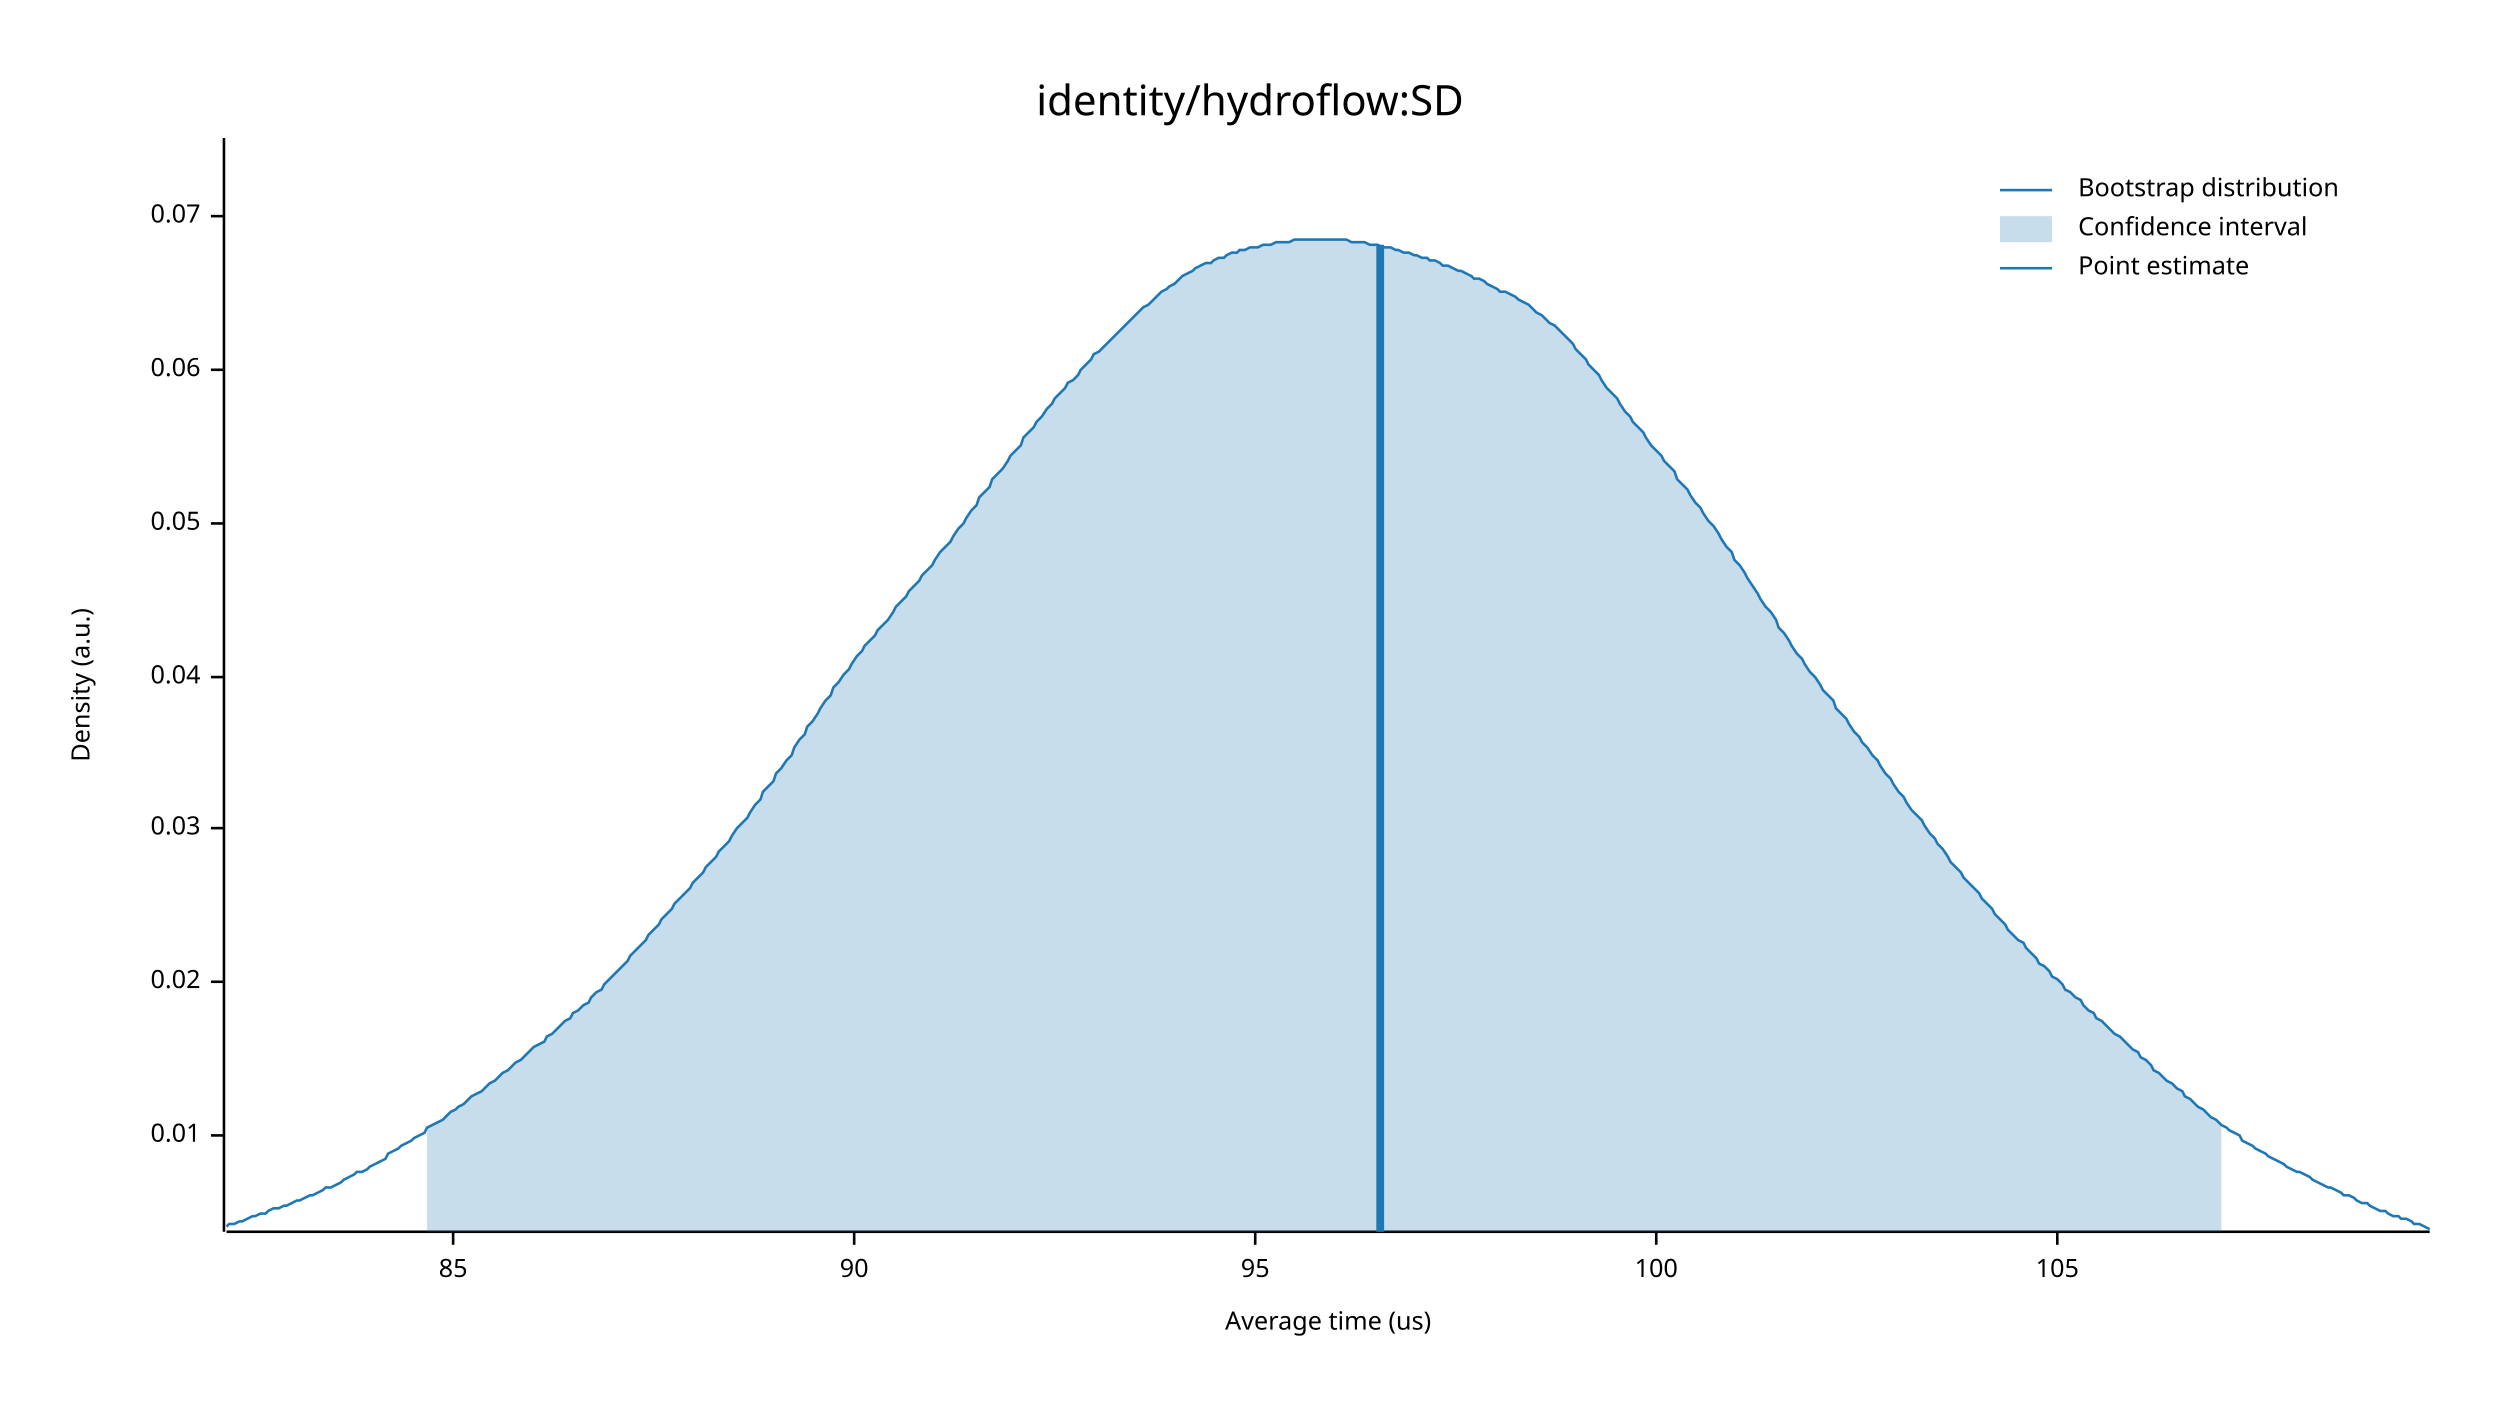
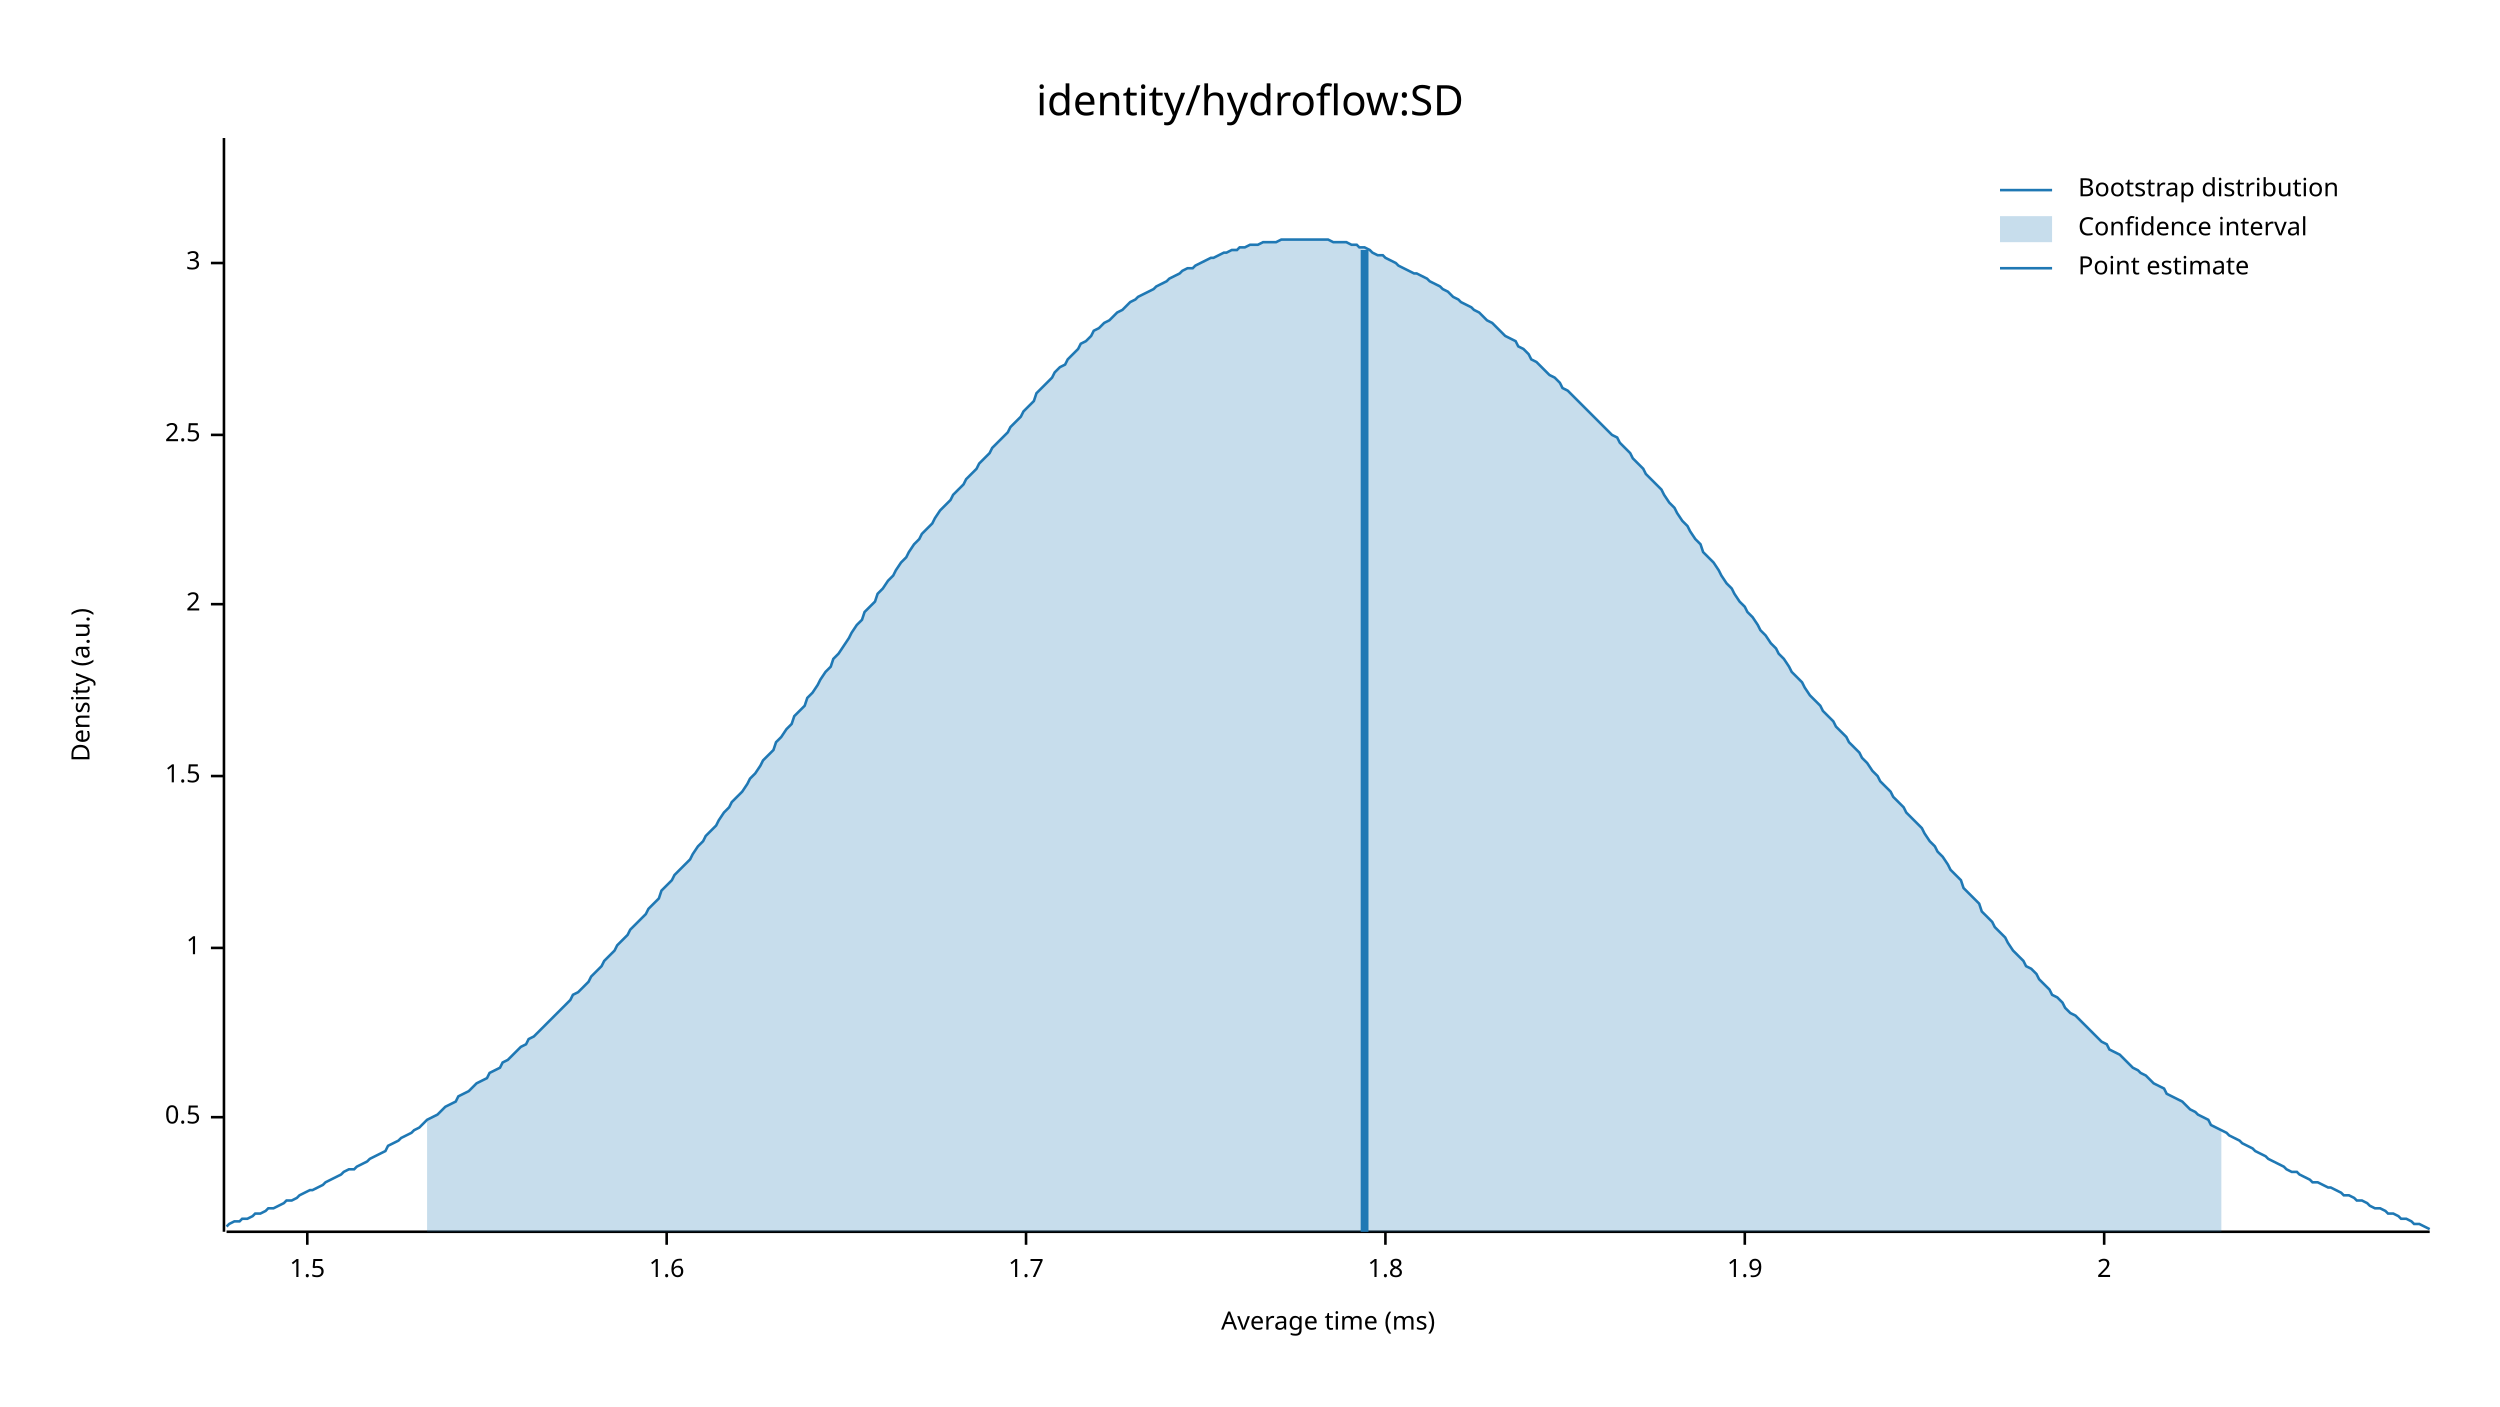
<svg xmlns="http://www.w3.org/2000/svg" width="960" height="540" viewBox="0 0 960 540">
  <text x="480" y="32" dy="0.76em" text-anchor="middle" font-family="sans-serif" font-size="16.129" opacity="1" fill="#000000">
identity/hydroflow:SD
</text>
  <text x="27" y="263" dy="0.76em" text-anchor="middle" font-family="sans-serif" font-size="9.677" opacity="1" fill="#000000" transform="rotate(270, 27, 263)">
Density (a.u.)
</text>
  <text x="510" y="513" dy="-0.5ex" text-anchor="middle" font-family="sans-serif" font-size="9.677" opacity="1" fill="#000000">
- Average time (us)
+ Average time (ms)
</text>
  <polyline fill="none" opacity="1" stroke="#000000" stroke-width="1" points="86,53 86,473 " />
-   <text x="77" y="436" dy="0.5ex" text-anchor="end" font-family="sans-serif" font-size="9.677" opacity="1" fill="#000000">
- 0.01
+   <text x="77" y="429" dy="0.5ex" text-anchor="end" font-family="sans-serif" font-size="9.677" opacity="1" fill="#000000">
+ 0.5
</text>
-   <polyline fill="none" opacity="1" stroke="#000000" stroke-width="1" points="81,436 86,436 " />
-   <text x="77" y="377" dy="0.5ex" text-anchor="end" font-family="sans-serif" font-size="9.677" opacity="1" fill="#000000">
- 0.02
+   <polyline fill="none" opacity="1" stroke="#000000" stroke-width="1" points="81,429 86,429 " />
+   <text x="77" y="364" dy="0.5ex" text-anchor="end" font-family="sans-serif" font-size="9.677" opacity="1" fill="#000000">
+ 1
</text>
-   <polyline fill="none" opacity="1" stroke="#000000" stroke-width="1" points="81,377 86,377 " />
-   <text x="77" y="318" dy="0.5ex" text-anchor="end" font-family="sans-serif" font-size="9.677" opacity="1" fill="#000000">
- 0.03
+   <polyline fill="none" opacity="1" stroke="#000000" stroke-width="1" points="81,364 86,364 " />
+   <text x="77" y="298" dy="0.5ex" text-anchor="end" font-family="sans-serif" font-size="9.677" opacity="1" fill="#000000">
+ 1.5
</text>
-   <polyline fill="none" opacity="1" stroke="#000000" stroke-width="1" points="81,318 86,318 " />
-   <text x="77" y="260" dy="0.5ex" text-anchor="end" font-family="sans-serif" font-size="9.677" opacity="1" fill="#000000">
- 0.04
+   <polyline fill="none" opacity="1" stroke="#000000" stroke-width="1" points="81,298 86,298 " />
+   <text x="77" y="232" dy="0.5ex" text-anchor="end" font-family="sans-serif" font-size="9.677" opacity="1" fill="#000000">
+ 2
</text>
-   <polyline fill="none" opacity="1" stroke="#000000" stroke-width="1" points="81,260 86,260 " />
-   <text x="77" y="201" dy="0.5ex" text-anchor="end" font-family="sans-serif" font-size="9.677" opacity="1" fill="#000000">
- 0.05
+   <polyline fill="none" opacity="1" stroke="#000000" stroke-width="1" points="81,232 86,232 " />
+   <text x="77" y="167" dy="0.5ex" text-anchor="end" font-family="sans-serif" font-size="9.677" opacity="1" fill="#000000">
+ 2.5
</text>
-   <polyline fill="none" opacity="1" stroke="#000000" stroke-width="1" points="81,201 86,201 " />
-   <text x="77" y="142" dy="0.5ex" text-anchor="end" font-family="sans-serif" font-size="9.677" opacity="1" fill="#000000">
- 0.06
+   <polyline fill="none" opacity="1" stroke="#000000" stroke-width="1" points="81,167 86,167 " />
+   <text x="77" y="101" dy="0.5ex" text-anchor="end" font-family="sans-serif" font-size="9.677" opacity="1" fill="#000000">
+ 3
</text>
-   <polyline fill="none" opacity="1" stroke="#000000" stroke-width="1" points="81,142 86,142 " />
-   <text x="77" y="83" dy="0.5ex" text-anchor="end" font-family="sans-serif" font-size="9.677" opacity="1" fill="#000000">
- 0.07
+   <polyline fill="none" opacity="1" stroke="#000000" stroke-width="1" points="81,101 86,101 " />
+   <polyline fill="none" opacity="1" stroke="#000000" stroke-width="1" points="87,473 933,473 " />
+   <text x="118" y="483" dy="0.76em" text-anchor="middle" font-family="sans-serif" font-size="9.677" opacity="1" fill="#000000">
+ 1.5
</text>
-   <polyline fill="none" opacity="1" stroke="#000000" stroke-width="1" points="81,83 86,83 " />
-   <polyline fill="none" opacity="1" stroke="#000000" stroke-width="1" points="87,473 933,473 " />
-   <text x="174" y="483" dy="0.76em" text-anchor="middle" font-family="sans-serif" font-size="9.677" opacity="1" fill="#000000">
- 85
+   <polyline fill="none" opacity="1" stroke="#000000" stroke-width="1" points="118,473 118,478 " />
+   <text x="256" y="483" dy="0.76em" text-anchor="middle" font-family="sans-serif" font-size="9.677" opacity="1" fill="#000000">
+ 1.6
</text>
-   <polyline fill="none" opacity="1" stroke="#000000" stroke-width="1" points="174,473 174,478 " />
-   <text x="328" y="483" dy="0.76em" text-anchor="middle" font-family="sans-serif" font-size="9.677" opacity="1" fill="#000000">
- 90
+   <polyline fill="none" opacity="1" stroke="#000000" stroke-width="1" points="256,473 256,478 " />
+   <text x="394" y="483" dy="0.76em" text-anchor="middle" font-family="sans-serif" font-size="9.677" opacity="1" fill="#000000">
+ 1.7
</text>
-   <polyline fill="none" opacity="1" stroke="#000000" stroke-width="1" points="328,473 328,478 " />
-   <text x="482" y="483" dy="0.76em" text-anchor="middle" font-family="sans-serif" font-size="9.677" opacity="1" fill="#000000">
- 95
+   <polyline fill="none" opacity="1" stroke="#000000" stroke-width="1" points="394,473 394,478 " />
+   <text x="532" y="483" dy="0.76em" text-anchor="middle" font-family="sans-serif" font-size="9.677" opacity="1" fill="#000000">
+ 1.8
</text>
-   <polyline fill="none" opacity="1" stroke="#000000" stroke-width="1" points="482,473 482,478 " />
-   <text x="636" y="483" dy="0.76em" text-anchor="middle" font-family="sans-serif" font-size="9.677" opacity="1" fill="#000000">
- 100
+   <polyline fill="none" opacity="1" stroke="#000000" stroke-width="1" points="532,473 532,478 " />
+   <text x="670" y="483" dy="0.76em" text-anchor="middle" font-family="sans-serif" font-size="9.677" opacity="1" fill="#000000">
+ 1.9
</text>
-   <polyline fill="none" opacity="1" stroke="#000000" stroke-width="1" points="636,473 636,478 " />
-   <text x="790" y="483" dy="0.76em" text-anchor="middle" font-family="sans-serif" font-size="9.677" opacity="1" fill="#000000">
- 105
+   <polyline fill="none" opacity="1" stroke="#000000" stroke-width="1" points="670,473 670,478 " />
+   <text x="808" y="483" dy="0.76em" text-anchor="middle" font-family="sans-serif" font-size="9.677" opacity="1" fill="#000000">
+ 2
</text>
-   <polyline fill="none" opacity="1" stroke="#000000" stroke-width="1" points="790,473 790,478 " />
-   <polyline fill="none" opacity="1" stroke="#1F78B4" stroke-width="1" points="87,471 88,470 90,470 92,469 93,469 95,468 97,467 98,467 100,466 102,466 103,465 105,464 107,464 109,463 110,463 112,462 114,461 115,461 117,460 119,459 120,459 122,458 124,457 125,456 127,456 129,455 131,454 132,453 134,452 136,451 137,450 139,450 141,449 142,448 144,447 146,446 148,445 149,443 151,442 153,441 154,440 156,439 158,438 159,437 161,436 163,435 164,433 166,432 168,431 170,430 171,429 173,427 175,426 176,425 178,424 180,422 181,421 183,420 185,419 187,417 188,416 190,415 192,413 193,412 195,411 197,409 198,408 200,407 202,405 203,404 205,402 207,401 209,400 210,398 212,397 214,395 215,394 217,392 219,391 220,389 222,388 224,386 226,385 227,383 229,381 231,380 232,378 234,376 236,374 237,373 239,371 241,369 242,367 244,365 246,363 248,361 249,359 251,357 253,355 254,353 256,351 258,349 259,347 261,345 263,343 265,341 266,339 268,337 270,335 271,333 273,331 275,329 276,327 278,325 280,323 281,321 283,318 285,316 287,314 288,312 290,309 292,307 293,304 295,302 297,300 298,297 300,295 302,292 304,290 305,287 307,284 309,282 310,279 312,277 314,274 315,272 317,269 319,267 320,264 322,262 324,259 326,257 327,255 329,252 331,250 332,248 334,246 336,244 337,242 339,240 341,238 343,235 344,233 346,231 348,229 349,227 351,225 353,223 354,221 356,219 358,217 359,215 361,212 363,210 365,208 366,206 368,203 370,201 371,199 373,196 375,194 376,191 378,189 380,187 381,184 383,182 385,180 387,177 388,175 390,173 392,171 393,168 395,166 397,164 398,162 400,160 402,157 404,155 405,153 407,151 409,149 410,147 412,146 414,144 415,142 417,140 419,138 420,136 422,135 424,133 426,131 427,130 429,128 431,126 432,125 434,123 436,121 437,120 439,118 441,117 443,115 444,114 446,112 448,111 449,110 451,109 453,107 454,106 456,105 458,104 459,103 461,102 463,101 465,101 466,100 468,99 470,99 471,98 473,97 475,97 476,96 478,96 480,95 482,95 483,95 485,94 487,94 488,94 490,93 492,93 493,93 495,93 497,92 498,92 500,92 502,92 504,92 505,92 507,92 509,92 510,92 512,92 514,92 515,92 517,92 519,93 521,93 522,93 524,93 526,94 527,94 529,94 531,95 532,95 534,95 536,96 537,96 539,97 541,97 543,98 544,98 546,99 548,99 549,100 551,100 553,101 554,102 556,102 558,103 560,104 561,104 563,105 565,106 566,107 568,107 570,108 571,109 573,110 575,111 576,112 578,112 580,113 582,114 583,115 585,116 587,117 588,118 590,120 592,121 593,122 595,124 597,125 599,127 600,128 602,130 604,132 605,134 607,136 609,138 610,140 612,142 614,144 615,146 617,149 619,151 621,153 622,155 624,158 626,160 627,162 629,164 631,166 632,168 634,171 636,173 638,175 639,177 641,179 643,181 644,184 646,186 648,188 649,190 651,193 653,195 654,197 656,200 658,202 660,205 661,207 663,210 665,212 666,215 668,217 670,220 671,222 673,225 675,228 676,230 678,233 680,235 682,238 683,241 685,243 687,246 688,248 690,251 692,253 693,255 695,258 697,260 699,263 700,265 702,267 704,269 705,272 707,274 709,276 710,278 712,281 714,283 715,285 717,287 719,290 721,292 722,294 724,297 726,299 727,301 729,304 731,306 732,308 734,311 736,313 738,315 739,317 741,320 743,322 744,324 746,326 748,329 749,331 751,333 753,335 754,337 756,339 758,341 760,343 761,345 763,347 765,349 766,351 768,353 770,355 771,357 773,359 775,361 777,362 778,364 780,366 782,368 783,370 785,371 787,373 788,375 790,376 792,378 793,380 795,381 797,383 799,384 800,386 802,388 804,389 805,391 807,392 809,394 810,395 812,397 814,398 816,400 817,401 819,403 821,404 822,406 824,407 826,409 827,411 829,412 831,414 832,415 834,416 836,418 838,419 839,421 841,422 843,424 844,425 846,426 848,428 849,429 851,430 853,432 855,433 856,434 858,435 860,436 861,438 863,439 865,440 866,441 868,442 870,443 871,444 873,445 875,446 877,447 878,448 880,449 882,450 883,450 885,451 887,452 888,453 890,454 892,455 894,456 895,456 897,457 899,458 900,459 902,459 904,460 905,461 907,462 909,462 910,463 912,464 914,465 916,465 917,466 919,467 921,467 922,468 924,468 926,469 927,470 929,470 931,471 933,472 " />
-   <polygon opacity="0.25" fill="#1F78B4" points="164,433 166,432 168,431 170,430 171,429 173,427 175,426 176,425 178,424 180,422 181,421 183,420 185,419 187,417 188,416 190,415 192,413 193,412 195,411 197,409 198,408 200,407 202,405 203,404 205,402 207,401 209,400 210,398 212,397 214,395 215,394 217,392 219,391 220,389 222,388 224,386 226,385 227,383 229,381 231,380 232,378 234,376 236,374 237,373 239,371 241,369 242,367 244,365 246,363 248,361 249,359 251,357 253,355 254,353 256,351 258,349 259,347 261,345 263,343 265,341 266,339 268,337 270,335 271,333 273,331 275,329 276,327 278,325 280,323 281,321 283,318 285,316 287,314 288,312 290,309 292,307 293,304 295,302 297,300 298,297 300,295 302,292 304,290 305,287 307,284 309,282 310,279 312,277 314,274 315,272 317,269 319,267 320,264 322,262 324,259 326,257 327,255 329,252 331,250 332,248 334,246 336,244 337,242 339,240 341,238 343,235 344,233 346,231 348,229 349,227 351,225 353,223 354,221 356,219 358,217 359,215 361,212 363,210 365,208 366,206 368,203 370,201 371,199 373,196 375,194 376,191 378,189 380,187 381,184 383,182 385,180 387,177 388,175 390,173 392,171 393,168 395,166 397,164 398,162 400,160 402,157 404,155 405,153 407,151 409,149 410,147 412,146 414,144 415,142 417,140 419,138 420,136 422,135 424,133 426,131 427,130 429,128 431,126 432,125 434,123 436,121 437,120 439,118 441,117 443,115 444,114 446,112 448,111 449,110 451,109 453,107 454,106 456,105 458,104 459,103 461,102 463,101 465,101 466,100 468,99 470,99 471,98 473,97 475,97 476,96 478,96 480,95 482,95 483,95 485,94 487,94 488,94 490,93 492,93 493,93 495,93 497,92 498,92 500,92 502,92 504,92 505,92 507,92 509,92 510,92 512,92 514,92 515,92 517,92 519,93 521,93 522,93 524,93 526,94 527,94 529,94 531,95 532,95 534,95 536,96 537,96 539,97 541,97 543,98 544,98 546,99 548,99 549,100 551,100 553,101 554,102 556,102 558,103 560,104 561,104 563,105 565,106 566,107 568,107 570,108 571,109 573,110 575,111 576,112 578,112 580,113 582,114 583,115 585,116 587,117 588,118 590,120 592,121 593,122 595,124 597,125 599,127 600,128 602,130 604,132 605,134 607,136 609,138 610,140 612,142 614,144 615,146 617,149 619,151 621,153 622,155 624,158 626,160 627,162 629,164 631,166 632,168 634,171 636,173 638,175 639,177 641,179 643,181 644,184 646,186 648,188 649,190 651,193 653,195 654,197 656,200 658,202 660,205 661,207 663,210 665,212 666,215 668,217 670,220 671,222 673,225 675,228 676,230 678,233 680,235 682,238 683,241 685,243 687,246 688,248 690,251 692,253 693,255 695,258 697,260 699,263 700,265 702,267 704,269 705,272 707,274 709,276 710,278 712,281 714,283 715,285 717,287 719,290 721,292 722,294 724,297 726,299 727,301 729,304 731,306 732,308 734,311 736,313 738,315 739,317 741,320 743,322 744,324 746,326 748,329 749,331 751,333 753,335 754,337 756,339 758,341 760,343 761,345 763,347 765,349 766,351 768,353 770,355 771,357 773,359 775,361 777,362 778,364 780,366 782,368 783,370 785,371 787,373 788,375 790,376 792,378 793,380 795,381 797,383 799,384 800,386 802,388 804,389 805,391 807,392 809,394 810,395 812,397 814,398 816,400 817,401 819,403 821,404 822,406 824,407 826,409 827,411 829,412 831,414 832,415 834,416 836,418 838,419 839,421 841,422 843,424 844,425 846,426 848,428 849,429 851,430 853,432 853,473 164,473 " />
-   <polyline fill="none" opacity="1" stroke="#1F78B4" stroke-width="3" points="530,473 530,94 " />
+   <polyline fill="none" opacity="1" stroke="#000000" stroke-width="1" points="808,473 808,478 " />
+   <polyline fill="none" opacity="1" stroke="#1F78B4" stroke-width="1" points="87,471 88,470 90,469 92,469 93,468 95,468 97,467 98,466 100,466 102,465 103,464 105,464 107,463 109,462 110,461 112,461 114,460 115,459 117,458 119,457 120,457 122,456 124,455 125,454 127,453 129,452 131,451 132,450 134,449 136,449 137,448 139,447 141,446 142,445 144,444 146,443 148,442 149,440 151,439 153,438 154,437 156,436 158,435 159,434 161,433 163,431 164,430 166,429 168,428 170,426 171,425 173,424 175,423 176,421 178,420 180,419 181,418 183,416 185,415 187,414 188,412 190,411 192,410 193,408 195,407 197,405 198,404 200,402 202,401 203,399 205,398 207,396 209,394 210,393 212,391 214,389 215,388 217,386 219,384 220,382 222,381 224,379 226,377 227,375 229,373 231,371 232,369 234,367 236,365 237,363 239,361 241,359 242,357 244,355 246,353 248,351 249,349 251,347 253,345 254,342 256,340 258,338 259,336 261,334 263,332 265,330 266,328 268,325 270,323 271,321 273,319 275,317 276,315 278,312 280,310 281,308 283,306 285,304 287,301 288,299 290,297 292,294 293,292 295,290 297,288 298,285 300,283 302,280 304,278 305,275 307,273 309,271 310,268 312,266 314,263 315,261 317,258 319,256 320,253 322,251 324,248 326,245 327,243 329,240 331,238 332,235 334,233 336,231 337,228 339,226 341,223 343,221 344,219 346,216 348,214 349,212 351,209 353,207 354,205 356,203 358,201 359,199 361,196 363,194 365,192 366,190 368,188 370,186 371,184 373,182 375,180 376,178 378,176 380,174 381,172 383,170 385,168 387,166 388,164 390,162 392,160 393,158 395,156 397,154 398,151 400,149 402,147 404,145 405,143 407,141 409,140 410,138 412,136 414,134 415,132 417,131 419,129 420,127 422,126 424,124 426,123 427,122 429,120 431,119 432,118 434,116 436,115 437,114 439,113 441,112 443,111 444,110 446,109 448,108 449,107 451,106 453,105 454,104 456,103 458,103 459,102 461,101 463,100 465,99 466,99 468,98 470,97 471,97 473,96 475,96 476,95 478,95 480,94 482,94 483,94 485,93 487,93 488,93 490,93 492,92 493,92 495,92 497,92 498,92 500,92 502,92 504,92 505,92 507,92 509,92 510,92 512,93 514,93 515,93 517,93 519,94 521,94 522,95 524,95 526,96 527,97 529,98 531,98 532,99 534,100 536,101 537,102 539,103 541,104 543,105 544,105 546,106 548,107 549,108 551,109 553,110 554,111 556,112 558,114 560,115 561,116 563,117 565,118 566,119 568,120 570,122 571,123 573,124 575,126 576,127 578,129 580,130 582,131 583,133 585,134 587,136 588,138 590,139 592,141 593,142 595,144 597,145 599,147 600,149 602,150 604,152 605,153 607,155 609,157 610,158 612,160 614,162 615,163 617,165 619,167 621,168 622,170 624,172 626,174 627,176 629,178 631,180 632,182 634,184 636,186 638,188 639,190 641,193 643,195 644,197 646,200 648,202 649,204 651,207 653,209 654,212 656,214 658,216 660,219 661,221 663,224 665,226 666,228 668,231 670,233 671,235 673,237 675,240 676,242 678,244 680,247 682,249 683,251 685,253 687,256 688,258 690,260 692,262 693,264 695,267 697,269 699,271 700,273 702,275 704,277 705,279 707,281 709,283 710,285 712,287 714,289 715,291 717,293 719,296 721,298 722,300 724,302 726,304 727,306 729,308 731,310 732,312 734,314 736,316 738,318 739,320 741,323 743,325 744,327 746,329 748,332 749,334 751,336 753,338 754,341 756,343 758,345 760,347 761,350 763,352 765,354 766,356 768,358 770,360 771,362 773,365 775,367 777,369 778,371 780,372 782,374 783,376 785,378 787,380 788,382 790,383 792,385 793,387 795,389 797,390 799,392 800,393 802,395 804,397 805,398 807,400 809,401 810,403 812,404 814,405 816,407 817,408 819,410 821,411 822,412 824,413 826,415 827,416 829,417 831,418 832,420 834,421 836,422 838,423 839,424 841,426 843,427 844,428 846,429 848,430 849,432 851,433 853,434 855,435 856,436 858,437 860,438 861,439 863,440 865,441 866,442 868,443 870,444 871,445 873,446 875,447 877,448 878,449 880,450 882,450 883,451 885,452 887,453 888,454 890,454 892,455 894,456 895,456 897,457 899,458 900,459 902,459 904,460 905,461 907,461 909,462 910,463 912,464 914,464 916,465 917,466 919,466 921,467 922,468 924,468 926,469 927,470 929,470 931,471 933,472 " />
+   <polygon opacity="0.25" fill="#1F78B4" points="164,430 166,429 168,428 170,426 171,425 173,424 175,423 176,421 178,420 180,419 181,418 183,416 185,415 187,414 188,412 190,411 192,410 193,408 195,407 197,405 198,404 200,402 202,401 203,399 205,398 207,396 209,394 210,393 212,391 214,389 215,388 217,386 219,384 220,382 222,381 224,379 226,377 227,375 229,373 231,371 232,369 234,367 236,365 237,363 239,361 241,359 242,357 244,355 246,353 248,351 249,349 251,347 253,345 254,342 256,340 258,338 259,336 261,334 263,332 265,330 266,328 268,325 270,323 271,321 273,319 275,317 276,315 278,312 280,310 281,308 283,306 285,304 287,301 288,299 290,297 292,294 293,292 295,290 297,288 298,285 300,283 302,280 304,278 305,275 307,273 309,271 310,268 312,266 314,263 315,261 317,258 319,256 320,253 322,251 324,248 326,245 327,243 329,240 331,238 332,235 334,233 336,231 337,228 339,226 341,223 343,221 344,219 346,216 348,214 349,212 351,209 353,207 354,205 356,203 358,201 359,199 361,196 363,194 365,192 366,190 368,188 370,186 371,184 373,182 375,180 376,178 378,176 380,174 381,172 383,170 385,168 387,166 388,164 390,162 392,160 393,158 395,156 397,154 398,151 400,149 402,147 404,145 405,143 407,141 409,140 410,138 412,136 414,134 415,132 417,131 419,129 420,127 422,126 424,124 426,123 427,122 429,120 431,119 432,118 434,116 436,115 437,114 439,113 441,112 443,111 444,110 446,109 448,108 449,107 451,106 453,105 454,104 456,103 458,103 459,102 461,101 463,100 465,99 466,99 468,98 470,97 471,97 473,96 475,96 476,95 478,95 480,94 482,94 483,94 485,93 487,93 488,93 490,93 492,92 493,92 495,92 497,92 498,92 500,92 502,92 504,92 505,92 507,92 509,92 510,92 512,93 514,93 515,93 517,93 519,94 521,94 522,95 524,95 526,96 527,97 529,98 531,98 532,99 534,100 536,101 537,102 539,103 541,104 543,105 544,105 546,106 548,107 549,108 551,109 553,110 554,111 556,112 558,114 560,115 561,116 563,117 565,118 566,119 568,120 570,122 571,123 573,124 575,126 576,127 578,129 580,130 582,131 583,133 585,134 587,136 588,138 590,139 592,141 593,142 595,144 597,145 599,147 600,149 602,150 604,152 605,153 607,155 609,157 610,158 612,160 614,162 615,163 617,165 619,167 621,168 622,170 624,172 626,174 627,176 629,178 631,180 632,182 634,184 636,186 638,188 639,190 641,193 643,195 644,197 646,200 648,202 649,204 651,207 653,209 654,212 656,214 658,216 660,219 661,221 663,224 665,226 666,228 668,231 670,233 671,235 673,237 675,240 676,242 678,244 680,247 682,249 683,251 685,253 687,256 688,258 690,260 692,262 693,264 695,267 697,269 699,271 700,273 702,275 704,277 705,279 707,281 709,283 710,285 712,287 714,289 715,291 717,293 719,296 721,298 722,300 724,302 726,304 727,306 729,308 731,310 732,312 734,314 736,316 738,318 739,320 741,323 743,325 744,327 746,329 748,332 749,334 751,336 753,338 754,341 756,343 758,345 760,347 761,350 763,352 765,354 766,356 768,358 770,360 771,362 773,365 775,367 777,369 778,371 780,372 782,374 783,376 785,378 787,380 788,382 790,383 792,385 793,387 795,389 797,390 799,392 800,393 802,395 804,397 805,398 807,400 809,401 810,403 812,404 814,405 816,407 817,408 819,410 821,411 822,412 824,413 826,415 827,416 829,417 831,418 832,420 834,421 836,422 838,423 839,424 841,426 843,427 844,428 846,429 848,430 849,432 851,433 853,434 853,473 164,473 " />
+   <polyline fill="none" opacity="1" stroke="#1F78B4" stroke-width="3" points="524,473 524,96 " />
  <text x="798" y="68" dy="0.76em" text-anchor="start" font-family="sans-serif" font-size="9.677" opacity="1" fill="#000000">
Bootstrap distribution
</text>
  <text x="798" y="83" dy="0.76em" text-anchor="start" font-family="sans-serif" font-size="9.677" opacity="1" fill="#000000">
Confidence interval
</text>
  <text x="798" y="98" dy="0.76em" text-anchor="start" font-family="sans-serif" font-size="9.677" opacity="1" fill="#000000">
Point estimate
</text>
  <polyline fill="none" opacity="1" stroke="#1F78B4" stroke-width="1" points="768,73 788,73 " />
  <rect x="768" y="83" width="20" height="10" opacity="0.25" fill="#1F78B4" stroke="none" />
  <polyline fill="none" opacity="1" stroke="#1F78B4" stroke-width="1" points="768,103 788,103 " />
</svg>
